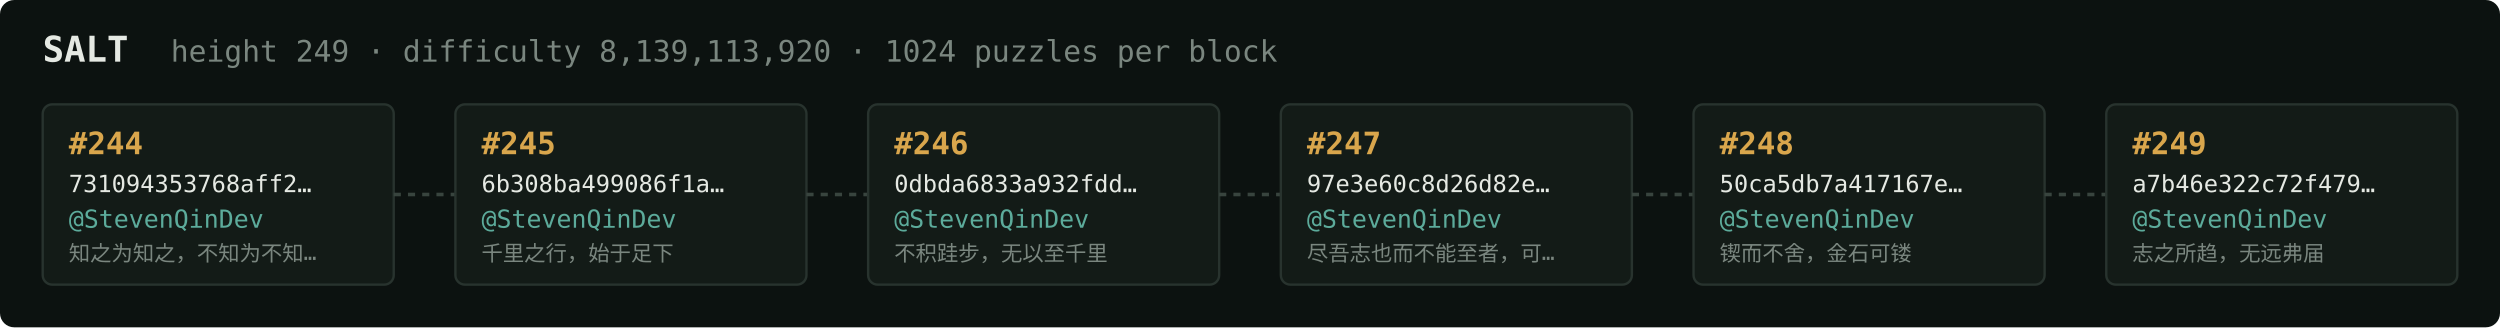
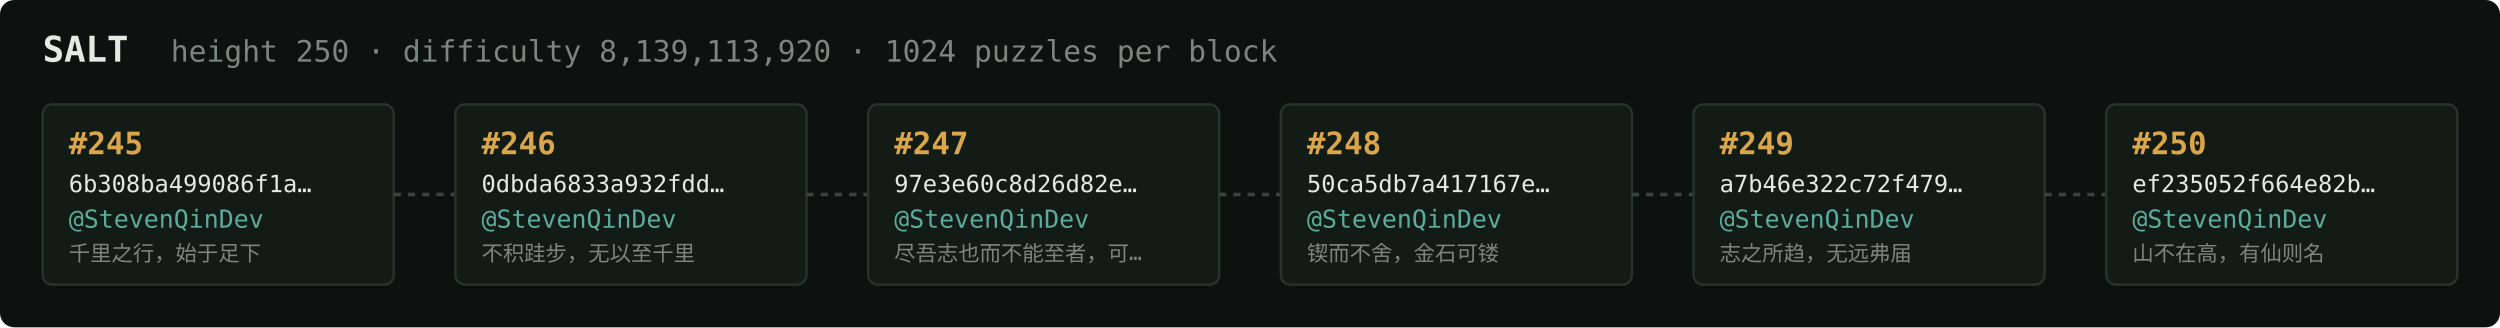
<svg xmlns="http://www.w3.org/2000/svg" width="1054" height="138" viewBox="0 0 1054 138" font-family="ui-monospace,SFMono-Regular,Menlo,monospace">
  <rect fill="#0c1210" width="1054" height="138" rx="6" />
  <text x="18" y="26" fill="#e5e9e3" font-size="15" font-weight="700">SALT</text>
-   <text x="72" y="26" fill="#7a867f" font-size="12.5">height 249 · difficulty 8,139,113,920 · 1024 puzzles per block</text>
+   <text x="72" y="26" fill="#7a867f" font-size="12.5">height 250 · difficulty 8,139,113,920 · 1024 puzzles per block</text>
  <rect x="18" y="44" width="148" height="76" rx="4" fill="#131b17" stroke="#28332e" stroke-width="1" />
-   <text x="29" y="65" fill="#d9a64c" font-size="13" font-weight="700">#244</text>
-   <text x="29" y="81" fill="#e5e9e3" font-size="10">731094353768aff2…</text>
+   <text x="29" y="65" fill="#d9a64c" font-size="13" font-weight="700">#245</text>
+   <text x="29" y="81" fill="#e5e9e3" font-size="10">6b308ba499086f1a…</text>
  <text x="29" y="96" fill="#5cab9b" font-size="10.5">@StevenQinDev</text>
-   <text x="29" y="110" fill="#7a867f" font-size="9">知之为知之，不知为不知…</text>
+   <text x="29" y="110" fill="#7a867f" font-size="9">千里之行，始于足下</text>
  <line x1="166" y1="82.0" x2="192" y2="82.0" stroke="#38443e" stroke-width="1.5" stroke-dasharray="3 3" />
  <rect x="192" y="44" width="148" height="76" rx="4" fill="#131b17" stroke="#28332e" stroke-width="1" />
-   <text x="203" y="65" fill="#d9a64c" font-size="13" font-weight="700">#245</text>
-   <text x="203" y="81" fill="#e5e9e3" font-size="10">6b308ba499086f1a…</text>
+   <text x="203" y="65" fill="#d9a64c" font-size="13" font-weight="700">#246</text>
+   <text x="203" y="81" fill="#e5e9e3" font-size="10">0dbda6833a932fdd…</text>
  <text x="203" y="96" fill="#5cab9b" font-size="10.5">@StevenQinDev</text>
-   <text x="203" y="110" fill="#7a867f" font-size="9">千里之行，始于足下</text>
+   <text x="203" y="110" fill="#7a867f" font-size="9">不积跬步，无以至千里</text>
  <line x1="340" y1="82.0" x2="366" y2="82.0" stroke="#38443e" stroke-width="1.5" stroke-dasharray="3 3" />
  <rect x="366" y="44" width="148" height="76" rx="4" fill="#131b17" stroke="#28332e" stroke-width="1" />
-   <text x="377" y="65" fill="#d9a64c" font-size="13" font-weight="700">#246</text>
-   <text x="377" y="81" fill="#e5e9e3" font-size="10">0dbda6833a932fdd…</text>
+   <text x="377" y="65" fill="#d9a64c" font-size="13" font-weight="700">#247</text>
+   <text x="377" y="81" fill="#e5e9e3" font-size="10">97e3e60c8d26d82e…</text>
  <text x="377" y="96" fill="#5cab9b" font-size="10.5">@StevenQinDev</text>
-   <text x="377" y="110" fill="#7a867f" font-size="9">不积跬步，无以至千里</text>
+   <text x="377" y="110" fill="#7a867f" font-size="9">尽吾志也而不能至者，可…</text>
  <line x1="514" y1="82.0" x2="540" y2="82.0" stroke="#38443e" stroke-width="1.5" stroke-dasharray="3 3" />
  <rect x="540" y="44" width="148" height="76" rx="4" fill="#131b17" stroke="#28332e" stroke-width="1" />
-   <text x="551" y="65" fill="#d9a64c" font-size="13" font-weight="700">#247</text>
-   <text x="551" y="81" fill="#e5e9e3" font-size="10">97e3e60c8d26d82e…</text>
+   <text x="551" y="65" fill="#d9a64c" font-size="13" font-weight="700">#248</text>
+   <text x="551" y="81" fill="#e5e9e3" font-size="10">50ca5db7a417167e…</text>
  <text x="551" y="96" fill="#5cab9b" font-size="10.5">@StevenQinDev</text>
-   <text x="551" y="110" fill="#7a867f" font-size="9">尽吾志也而不能至者，可…</text>
+   <text x="551" y="110" fill="#7a867f" font-size="9">锲而不舍，金石可镂</text>
  <line x1="688" y1="82.0" x2="714" y2="82.0" stroke="#38443e" stroke-width="1.5" stroke-dasharray="3 3" />
  <rect x="714" y="44" width="148" height="76" rx="4" fill="#131b17" stroke="#28332e" stroke-width="1" />
-   <text x="725" y="65" fill="#d9a64c" font-size="13" font-weight="700">#248</text>
-   <text x="725" y="81" fill="#e5e9e3" font-size="10">50ca5db7a417167e…</text>
+   <text x="725" y="65" fill="#d9a64c" font-size="13" font-weight="700">#249</text>
+   <text x="725" y="81" fill="#e5e9e3" font-size="10">a7b46e322c72f479…</text>
  <text x="725" y="96" fill="#5cab9b" font-size="10.5">@StevenQinDev</text>
-   <text x="725" y="110" fill="#7a867f" font-size="9">锲而不舍，金石可镂</text>
+   <text x="725" y="110" fill="#7a867f" font-size="9">志之所趋，无远弗届</text>
  <line x1="862" y1="82.0" x2="888" y2="82.0" stroke="#38443e" stroke-width="1.5" stroke-dasharray="3 3" />
  <rect x="888" y="44" width="148" height="76" rx="4" fill="#131b17" stroke="#28332e" stroke-width="1" />
-   <text x="899" y="65" fill="#d9a64c" font-size="13" font-weight="700">#249</text>
-   <text x="899" y="81" fill="#e5e9e3" font-size="10">a7b46e322c72f479…</text>
+   <text x="899" y="65" fill="#d9a64c" font-size="13" font-weight="700">#250</text>
+   <text x="899" y="81" fill="#e5e9e3" font-size="10">ef235052f664e82b…</text>
  <text x="899" y="96" fill="#5cab9b" font-size="10.5">@StevenQinDev</text>
-   <text x="899" y="110" fill="#7a867f" font-size="9">志之所趋，无远弗届</text>
+   <text x="899" y="110" fill="#7a867f" font-size="9">山不在高，有仙则名</text>
</svg>
